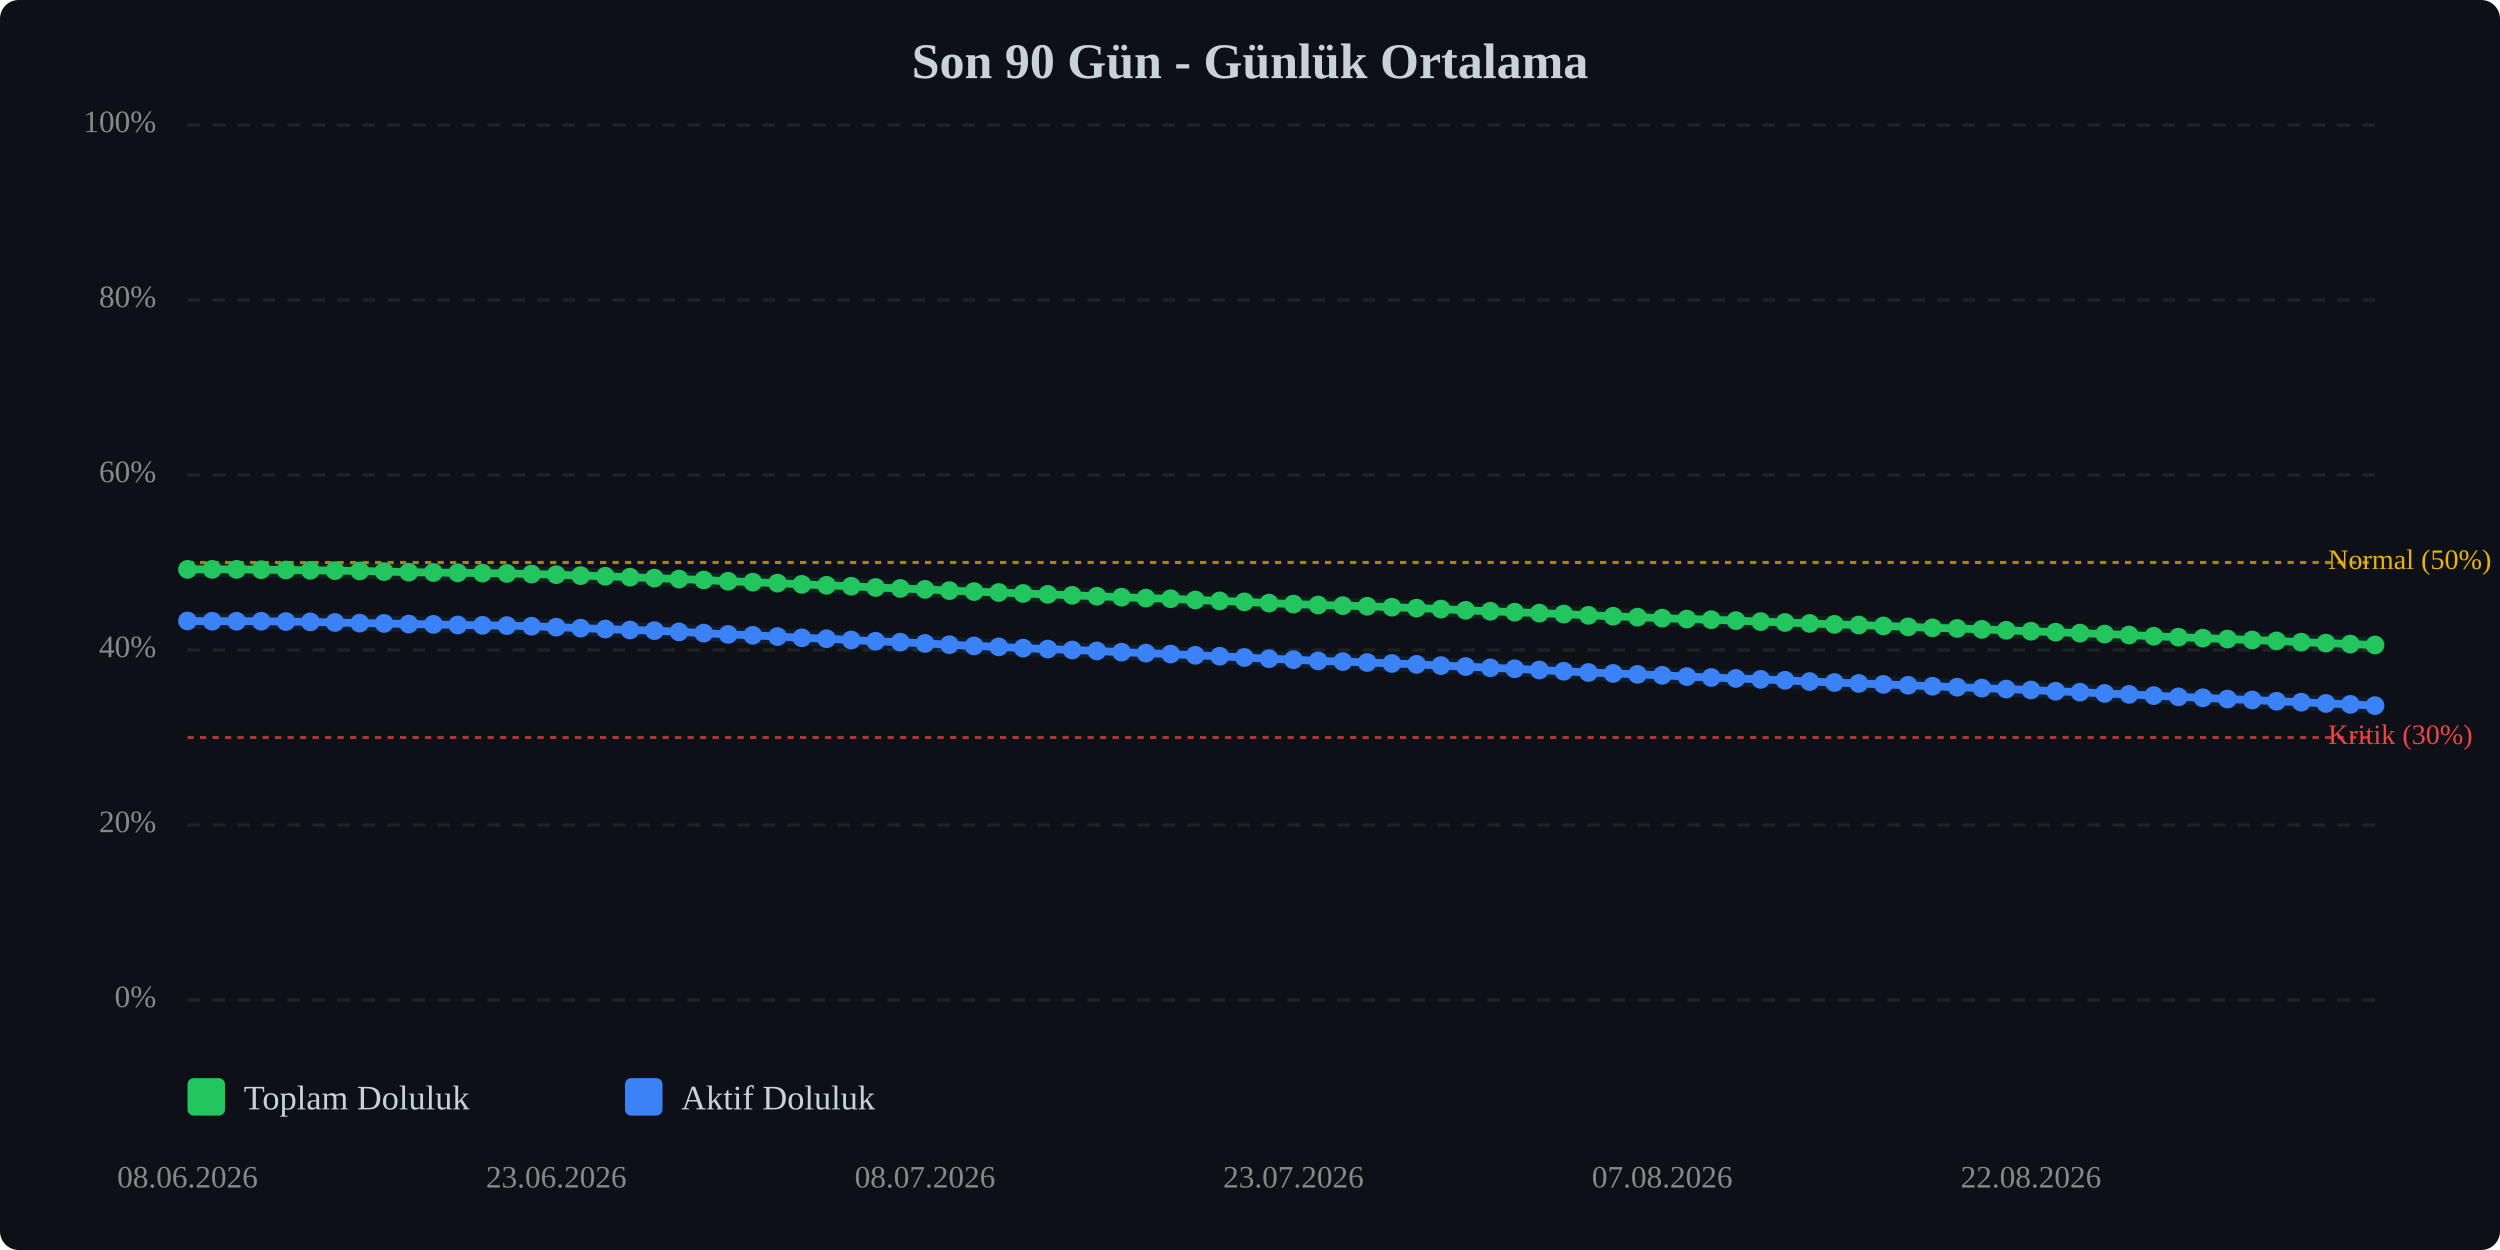
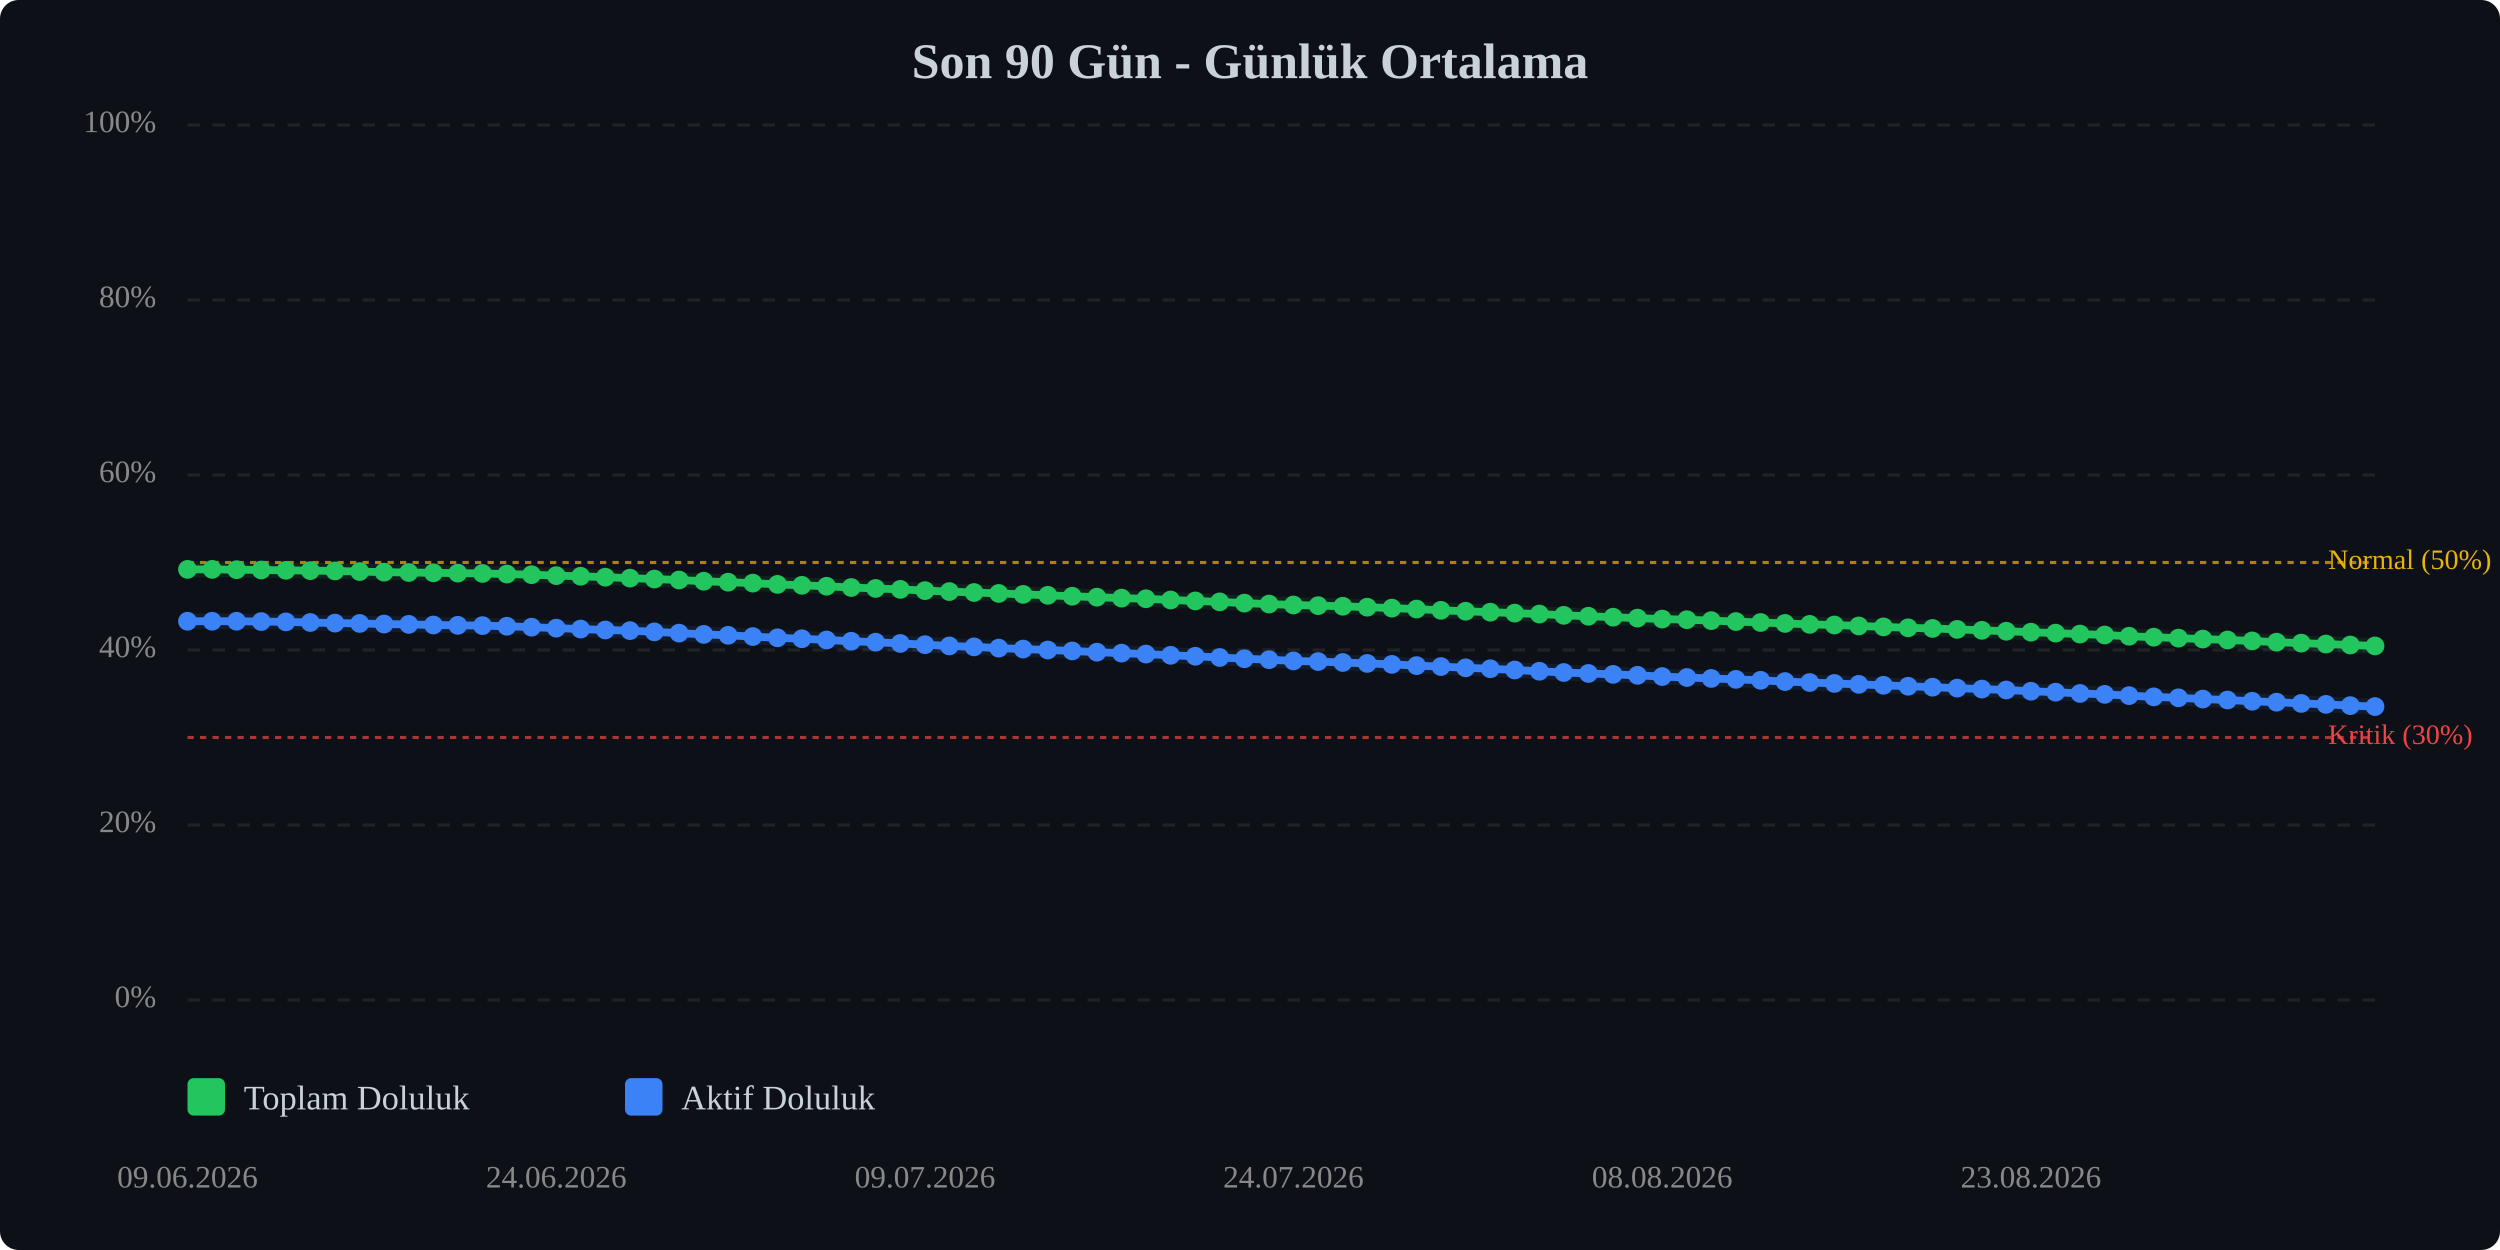
<svg xmlns="http://www.w3.org/2000/svg" viewBox="0 0 800 400" width="100%" style="max-width:800px;">
  <rect width="800" height="400" fill="#0d1117" rx="6" />
  <text x="400.0" y="25" text-anchor="middle" font-size="16" font-weight="bold" fill="#c9d1d9">Son 90 Gün - Günlük Ortalama</text>
  <line x1="60" y1="320.0" x2="760" y2="320.0" stroke="#333" stroke-width="1" stroke-dasharray="4,4" opacity="0.5" />
  <text x="50" y="320.0" text-anchor="end" dominant-baseline="middle" font-size="10" fill="#888">0%</text>
  <line x1="60" y1="264.0" x2="760" y2="264.0" stroke="#333" stroke-width="1" stroke-dasharray="4,4" opacity="0.5" />
  <text x="50" y="264.0" text-anchor="end" dominant-baseline="middle" font-size="10" fill="#888">20%</text>
  <line x1="60" y1="208.0" x2="760" y2="208.0" stroke="#333" stroke-width="1" stroke-dasharray="4,4" opacity="0.5" />
  <text x="50" y="208.0" text-anchor="end" dominant-baseline="middle" font-size="10" fill="#888">40%</text>
  <line x1="60" y1="152.0" x2="760" y2="152.0" stroke="#333" stroke-width="1" stroke-dasharray="4,4" opacity="0.5" />
  <text x="50" y="152.0" text-anchor="end" dominant-baseline="middle" font-size="10" fill="#888">60%</text>
  <line x1="60" y1="96.0" x2="760" y2="96.0" stroke="#333" stroke-width="1" stroke-dasharray="4,4" opacity="0.5" />
  <text x="50" y="96.0" text-anchor="end" dominant-baseline="middle" font-size="10" fill="#888">80%</text>
  <line x1="60" y1="40.0" x2="760" y2="40.0" stroke="#333" stroke-width="1" stroke-dasharray="4,4" opacity="0.5" />
  <text x="50" y="40.0" text-anchor="end" dominant-baseline="middle" font-size="10" fill="#888">100%</text>
  <line x1="60" y1="236.0" x2="760" y2="236.0" stroke="#ef4444" stroke-width="1" stroke-dasharray="2,2" opacity="0.7" />
  <text x="745" y="236.0" dominant-baseline="middle" font-size="9" fill="#ef4444">Kritik (30%)</text>
  <line x1="60" y1="180.0" x2="760" y2="180.0" stroke="#eab308" stroke-width="1" stroke-dasharray="2,2" opacity="0.7" />
  <text x="745" y="180.0" dominant-baseline="middle" font-size="9" fill="#eab308">Normal (50%)</text>
-   <polyline points="60.0,182.2 67.9,182.2 75.7,182.2 83.6,182.3 91.5,182.4 99.3,182.5 107.2,182.6 115.1,182.7 122.9,182.9 130.8,183.1 138.7,183.2 146.5,183.3 154.4,183.4 162.2,183.5 170.1,183.7 178.0,183.9 185.8,184.2 193.7,184.4 201.6,184.7 209.4,185.0 217.3,185.3 225.2,185.6 233.0,186.0 240.9,186.3 248.8,186.6 256.6,187.0 264.5,187.3 272.4,187.6 280.2,188.0 288.1,188.3 296.0,188.6 303.8,189.0 311.7,189.3 319.6,189.6 327.4,189.9 335.3,190.2 343.1,190.5 351.0,190.8 358.9,191.1 366.7,191.4 374.6,191.6 382.5,192.0 390.3,192.3 398.2,192.6 406.1,193.0 413.9,193.3 421.8,193.6 429.7,193.8 437.5,194.0 445.4,194.3 453.3,194.6 461.1,194.9 469.0,195.3 476.9,195.6 484.7,195.9 492.6,196.2 500.4,196.5 508.3,196.9 516.2,197.2 524.0,197.5 531.9,197.8 539.8,198.1 547.6,198.3 555.5,198.6 563.4,198.9 571.2,199.2 579.1,199.5 587.0,199.8 594.8,200.0 602.7,200.3 610.6,200.6 618.4,200.9 626.3,201.1 634.2,201.4 642.0,201.7 649.9,202.0 657.8,202.3 665.6,202.6 673.5,202.9 681.3,203.2 689.2,203.6 697.1,203.9 704.9,204.2 712.8,204.5 720.7,204.8 728.5,205.1 736.4,205.5 744.3,205.8 752.1,206.1 760.0,206.4" fill="none" stroke="#22c55e" stroke-width="2.5" stroke-linecap="round" stroke-linejoin="round" />
-   <polyline points="60.0,182.2 67.9,182.2 75.7,182.2 83.6,182.3 91.5,182.4 99.3,182.5 107.2,182.6 115.1,182.7 122.9,182.9 130.8,183.1 138.7,183.2 146.5,183.3 154.4,183.4 162.2,183.5 170.1,183.7 178.0,183.9 185.8,184.2 193.7,184.4 201.6,184.7 209.4,185.0 217.3,185.3 225.2,185.6 233.0,186.0 240.9,186.3 248.8,186.6 256.6,187.0 264.5,187.3 272.4,187.6 280.2,188.0 288.1,188.3 296.0,188.6 303.8,189.0 311.7,189.3 319.6,189.6 327.4,189.9 335.3,190.2 343.1,190.5 351.0,190.8 358.9,191.1 366.7,191.4 374.6,191.6 382.5,192.0 390.3,192.3 398.2,192.6 406.1,193.0 413.9,193.3 421.8,193.6 429.7,193.8 437.5,194.0 445.4,194.3 453.3,194.6 461.1,194.9 469.0,195.3 476.9,195.6 484.7,195.9 492.6,196.2 500.4,196.5 508.3,196.9 516.2,197.2 524.0,197.5 531.9,197.8 539.8,198.1 547.6,198.3 555.5,198.6 563.4,198.9 571.2,199.2 579.1,199.5 587.0,199.8 594.8,200.0 602.7,200.3 610.6,200.6 618.4,200.9 626.3,201.1 634.2,201.4 642.0,201.7 649.9,202.0 657.8,202.3 665.6,202.6 673.5,202.9 681.3,203.2 689.2,203.6 697.1,203.9 704.9,204.2 712.8,204.5 720.7,204.8 728.5,205.1 736.4,205.5 744.3,205.8 752.1,206.1 760.0,206.4" fill="none" stroke="#22c55e" stroke-width="5" opacity="0.1" stroke-linecap="round" stroke-linejoin="round" />
-   <polyline points="60.0,198.7 67.9,198.8 75.7,198.8 83.6,198.8 91.5,198.9 99.3,199.0 107.2,199.2 115.1,199.4 122.9,199.5 130.8,199.7 138.7,199.8 146.5,200.0 154.4,200.1 162.2,200.2 170.1,200.4 178.0,200.7 185.8,201.0 193.7,201.3 201.6,201.6 209.4,201.8 217.3,202.2 225.2,202.6 233.0,203.0 240.9,203.3 248.8,203.7 256.6,204.1 264.5,204.4 272.4,204.8 280.2,205.2 288.1,205.5 296.0,205.9 303.8,206.3 311.7,206.7 319.6,207.0 327.4,207.4 335.3,207.7 343.1,208.0 351.0,208.3 358.9,208.7 366.7,209.0 374.6,209.3 382.5,209.7 390.3,210.0 398.2,210.4 406.1,210.8 413.9,211.1 421.8,211.5 429.7,211.7 437.5,212.0 445.4,212.3 453.3,212.6 461.1,213.0 469.0,213.3 476.9,213.7 484.7,214.0 492.6,214.4 500.4,214.8 508.3,215.2 516.2,215.5 524.0,215.8 531.9,216.1 539.8,216.5 547.6,216.8 555.5,217.1 563.4,217.4 571.2,217.7 579.1,218.1 587.0,218.4 594.8,218.7 602.7,219.0 610.6,219.3 618.4,219.6 626.3,219.9 634.2,220.2 642.0,220.5 649.9,220.8 657.8,221.2 665.6,221.5 673.5,221.9 681.3,222.2 689.2,222.6 697.1,223.0 704.9,223.3 712.8,223.7 720.7,224.0 728.5,224.4 736.4,224.7 744.3,225.1 752.1,225.4 760.0,225.8" fill="none" stroke="#3b82f6" stroke-width="2.5" stroke-linecap="round" stroke-linejoin="round" />
-   <polyline points="60.0,198.7 67.9,198.8 75.7,198.8 83.6,198.8 91.5,198.9 99.3,199.0 107.2,199.2 115.1,199.4 122.9,199.5 130.8,199.7 138.7,199.8 146.5,200.0 154.4,200.1 162.2,200.2 170.1,200.4 178.0,200.7 185.8,201.0 193.7,201.3 201.6,201.6 209.4,201.8 217.3,202.2 225.2,202.6 233.0,203.0 240.9,203.3 248.8,203.7 256.6,204.1 264.5,204.4 272.4,204.8 280.2,205.2 288.1,205.5 296.0,205.9 303.8,206.3 311.7,206.7 319.6,207.0 327.4,207.4 335.3,207.7 343.1,208.0 351.0,208.3 358.9,208.7 366.7,209.0 374.6,209.3 382.5,209.7 390.3,210.0 398.2,210.4 406.1,210.8 413.9,211.1 421.8,211.5 429.7,211.7 437.5,212.0 445.4,212.3 453.3,212.6 461.1,213.0 469.0,213.3 476.9,213.7 484.7,214.0 492.6,214.4 500.4,214.8 508.3,215.2 516.2,215.5 524.0,215.8 531.9,216.1 539.8,216.5 547.6,216.8 555.5,217.1 563.4,217.4 571.2,217.7 579.1,218.1 587.0,218.4 594.8,218.7 602.7,219.0 610.6,219.3 618.4,219.6 626.3,219.9 634.2,220.2 642.0,220.5 649.9,220.8 657.8,221.2 665.6,221.5 673.5,221.9 681.3,222.2 689.2,222.6 697.1,223.0 704.9,223.3 712.8,223.7 720.7,224.0 728.5,224.4 736.4,224.7 744.3,225.1 752.1,225.4 760.0,225.8" fill="none" stroke="#3b82f6" stroke-width="5" opacity="0.1" stroke-linecap="round" stroke-linejoin="round" />
+   <polyline points="60.0,182.2 67.9,182.2 75.7,182.3 83.6,182.4 91.5,182.5 99.3,182.6 107.2,182.7 115.1,182.9 122.9,183.1 130.8,183.2 138.7,183.3 146.5,183.4 154.4,183.5 162.2,183.7 170.1,183.9 178.0,184.2 185.8,184.4 193.7,184.7 201.6,185.0 209.4,185.3 217.3,185.6 225.2,186.0 233.0,186.3 240.9,186.6 248.8,187.0 256.6,187.3 264.5,187.6 272.4,188.0 280.2,188.3 288.1,188.6 296.0,189.0 303.8,189.3 311.7,189.6 319.6,189.9 327.4,190.2 335.3,190.5 343.1,190.8 351.0,191.1 358.9,191.4 366.7,191.6 374.6,192.0 382.5,192.3 390.3,192.6 398.2,193.0 406.1,193.3 413.9,193.6 421.8,193.8 429.7,194.0 437.5,194.3 445.4,194.6 453.3,194.9 461.1,195.3 469.0,195.6 476.9,195.9 484.7,196.2 492.6,196.5 500.4,196.9 508.3,197.2 516.2,197.5 524.0,197.8 531.9,198.1 539.8,198.3 547.6,198.6 555.5,198.9 563.4,199.2 571.2,199.5 579.1,199.8 587.0,200.0 594.8,200.3 602.7,200.6 610.6,200.9 618.4,201.1 626.3,201.4 634.2,201.7 642.0,202.0 649.9,202.3 657.8,202.6 665.6,202.9 673.5,203.2 681.3,203.6 689.2,203.9 697.1,204.2 704.9,204.5 712.8,204.8 720.7,205.1 728.5,205.5 736.4,205.8 744.3,206.1 752.1,206.4 760.0,206.7" fill="none" stroke="#22c55e" stroke-width="2.5" stroke-linecap="round" stroke-linejoin="round" />
+   <polyline points="60.0,182.2 67.9,182.2 75.7,182.3 83.6,182.4 91.5,182.5 99.3,182.6 107.2,182.7 115.1,182.9 122.9,183.1 130.8,183.2 138.7,183.3 146.5,183.4 154.4,183.5 162.2,183.7 170.1,183.9 178.0,184.2 185.8,184.4 193.7,184.7 201.6,185.0 209.4,185.3 217.3,185.6 225.2,186.0 233.0,186.3 240.9,186.6 248.8,187.0 256.6,187.3 264.5,187.6 272.4,188.0 280.2,188.3 288.1,188.6 296.0,189.0 303.8,189.3 311.7,189.6 319.6,189.9 327.4,190.2 335.3,190.5 343.1,190.8 351.0,191.1 358.9,191.4 366.7,191.6 374.6,192.0 382.5,192.3 390.3,192.6 398.2,193.0 406.1,193.3 413.9,193.6 421.8,193.8 429.7,194.0 437.5,194.3 445.4,194.6 453.3,194.9 461.1,195.3 469.0,195.6 476.9,195.9 484.7,196.2 492.6,196.5 500.4,196.9 508.3,197.2 516.2,197.5 524.0,197.8 531.9,198.1 539.8,198.3 547.6,198.6 555.5,198.9 563.4,199.2 571.2,199.5 579.1,199.8 587.0,200.0 594.8,200.3 602.7,200.6 610.6,200.9 618.4,201.1 626.3,201.4 634.2,201.7 642.0,202.0 649.9,202.3 657.8,202.6 665.6,202.9 673.5,203.2 681.3,203.6 689.2,203.9 697.1,204.2 704.9,204.5 712.8,204.8 720.7,205.1 728.5,205.5 736.4,205.8 744.3,206.1 752.1,206.4 760.0,206.7" fill="none" stroke="#22c55e" stroke-width="5" opacity="0.1" stroke-linecap="round" stroke-linejoin="round" />
+   <polyline points="60.0,198.8 67.9,198.8 75.7,198.8 83.6,198.9 91.5,199.0 99.3,199.2 107.2,199.4 115.1,199.5 122.9,199.7 130.8,199.8 138.7,200.0 146.5,200.1 154.4,200.2 162.2,200.4 170.1,200.7 178.0,201.0 185.8,201.3 193.7,201.6 201.6,201.8 209.4,202.2 217.3,202.6 225.2,203.0 233.0,203.3 240.9,203.7 248.8,204.1 256.6,204.4 264.5,204.8 272.4,205.2 280.2,205.5 288.1,205.9 296.0,206.3 303.8,206.7 311.7,207.0 319.6,207.4 327.4,207.7 335.3,208.0 343.1,208.3 351.0,208.7 358.9,209.0 366.7,209.3 374.6,209.7 382.5,210.0 390.3,210.4 398.2,210.8 406.1,211.1 413.9,211.5 421.8,211.7 429.7,212.0 437.5,212.3 445.4,212.6 453.3,213.0 461.1,213.3 469.0,213.7 476.9,214.0 484.7,214.4 492.6,214.8 500.4,215.2 508.3,215.5 516.2,215.8 524.0,216.1 531.9,216.5 539.8,216.8 547.6,217.1 555.5,217.4 563.4,217.7 571.2,218.1 579.1,218.4 587.0,218.7 594.8,219.0 602.7,219.3 610.6,219.6 618.4,219.9 626.3,220.2 634.2,220.5 642.0,220.8 649.9,221.2 657.8,221.5 665.6,221.9 673.5,222.2 681.3,222.6 689.2,223.0 697.1,223.3 704.9,223.7 712.8,224.0 720.7,224.4 728.5,224.7 736.4,225.1 744.3,225.4 752.1,225.8 760.0,226.1" fill="none" stroke="#3b82f6" stroke-width="2.5" stroke-linecap="round" stroke-linejoin="round" />
+   <polyline points="60.0,198.8 67.9,198.8 75.7,198.8 83.6,198.9 91.5,199.0 99.3,199.2 107.2,199.4 115.1,199.5 122.9,199.7 130.8,199.8 138.7,200.0 146.5,200.1 154.4,200.2 162.2,200.4 170.1,200.7 178.0,201.0 185.8,201.3 193.7,201.6 201.6,201.8 209.4,202.2 217.3,202.6 225.2,203.0 233.0,203.3 240.9,203.7 248.8,204.1 256.6,204.4 264.5,204.8 272.4,205.2 280.2,205.5 288.1,205.9 296.0,206.3 303.8,206.7 311.7,207.0 319.6,207.4 327.4,207.7 335.3,208.0 343.1,208.3 351.0,208.7 358.9,209.0 366.7,209.3 374.6,209.7 382.5,210.0 390.3,210.4 398.2,210.8 406.1,211.1 413.9,211.5 421.8,211.7 429.7,212.0 437.5,212.3 445.4,212.6 453.3,213.0 461.1,213.3 469.0,213.7 476.9,214.0 484.7,214.4 492.6,214.8 500.4,215.2 508.3,215.5 516.2,215.8 524.0,216.1 531.9,216.5 539.8,216.8 547.6,217.1 555.5,217.4 563.4,217.7 571.2,218.1 579.1,218.4 587.0,218.7 594.8,219.0 602.7,219.3 610.6,219.6 618.4,219.9 626.3,220.2 634.2,220.5 642.0,220.8 649.9,221.2 657.8,221.5 665.6,221.9 673.5,222.2 681.3,222.6 689.2,223.0 697.1,223.3 704.9,223.7 712.8,224.0 720.7,224.4 728.5,224.7 736.4,225.1 744.3,225.4 752.1,225.8 760.0,226.1" fill="none" stroke="#3b82f6" stroke-width="5" opacity="0.1" stroke-linecap="round" stroke-linejoin="round" />
  <circle cx="60.0" cy="182.2" r="3" fill="#22c55e" />
  <circle cx="67.9" cy="182.2" r="3" fill="#22c55e" />
-   <circle cx="75.7" cy="182.2" r="3" fill="#22c55e" />
-   <circle cx="83.6" cy="182.3" r="3" fill="#22c55e" />
-   <circle cx="91.5" cy="182.4" r="3" fill="#22c55e" />
-   <circle cx="99.3" cy="182.5" r="3" fill="#22c55e" />
-   <circle cx="107.2" cy="182.6" r="3" fill="#22c55e" />
-   <circle cx="115.1" cy="182.7" r="3" fill="#22c55e" />
-   <circle cx="122.9" cy="182.9" r="3" fill="#22c55e" />
-   <circle cx="130.8" cy="183.1" r="3" fill="#22c55e" />
-   <circle cx="138.7" cy="183.2" r="3" fill="#22c55e" />
-   <circle cx="146.5" cy="183.3" r="3" fill="#22c55e" />
-   <circle cx="154.4" cy="183.4" r="3" fill="#22c55e" />
-   <circle cx="162.2" cy="183.5" r="3" fill="#22c55e" />
-   <circle cx="170.1" cy="183.7" r="3" fill="#22c55e" />
-   <circle cx="178.0" cy="183.9" r="3" fill="#22c55e" />
-   <circle cx="185.8" cy="184.2" r="3" fill="#22c55e" />
-   <circle cx="193.7" cy="184.4" r="3" fill="#22c55e" />
-   <circle cx="201.6" cy="184.7" r="3" fill="#22c55e" />
-   <circle cx="209.4" cy="185.0" r="3" fill="#22c55e" />
-   <circle cx="217.3" cy="185.3" r="3" fill="#22c55e" />
-   <circle cx="225.2" cy="185.6" r="3" fill="#22c55e" />
-   <circle cx="233.0" cy="186.0" r="3" fill="#22c55e" />
-   <circle cx="240.9" cy="186.3" r="3" fill="#22c55e" />
-   <circle cx="248.8" cy="186.6" r="3" fill="#22c55e" />
-   <circle cx="256.6" cy="187.0" r="3" fill="#22c55e" />
-   <circle cx="264.5" cy="187.3" r="3" fill="#22c55e" />
-   <circle cx="272.4" cy="187.6" r="3" fill="#22c55e" />
-   <circle cx="280.2" cy="188.0" r="3" fill="#22c55e" />
-   <circle cx="288.1" cy="188.3" r="3" fill="#22c55e" />
-   <circle cx="296.0" cy="188.6" r="3" fill="#22c55e" />
-   <circle cx="303.8" cy="189.0" r="3" fill="#22c55e" />
-   <circle cx="311.7" cy="189.3" r="3" fill="#22c55e" />
-   <circle cx="319.6" cy="189.6" r="3" fill="#22c55e" />
-   <circle cx="327.4" cy="189.9" r="3" fill="#22c55e" />
-   <circle cx="335.3" cy="190.2" r="3" fill="#22c55e" />
-   <circle cx="343.1" cy="190.5" r="3" fill="#22c55e" />
-   <circle cx="351.0" cy="190.8" r="3" fill="#22c55e" />
-   <circle cx="358.9" cy="191.1" r="3" fill="#22c55e" />
-   <circle cx="366.7" cy="191.4" r="3" fill="#22c55e" />
-   <circle cx="374.6" cy="191.6" r="3" fill="#22c55e" />
-   <circle cx="382.5" cy="192.0" r="3" fill="#22c55e" />
-   <circle cx="390.3" cy="192.3" r="3" fill="#22c55e" />
-   <circle cx="398.2" cy="192.6" r="3" fill="#22c55e" />
-   <circle cx="406.1" cy="193.0" r="3" fill="#22c55e" />
-   <circle cx="413.9" cy="193.3" r="3" fill="#22c55e" />
-   <circle cx="421.8" cy="193.6" r="3" fill="#22c55e" />
-   <circle cx="429.7" cy="193.8" r="3" fill="#22c55e" />
-   <circle cx="437.5" cy="194.0" r="3" fill="#22c55e" />
-   <circle cx="445.4" cy="194.3" r="3" fill="#22c55e" />
-   <circle cx="453.3" cy="194.6" r="3" fill="#22c55e" />
-   <circle cx="461.1" cy="194.9" r="3" fill="#22c55e" />
-   <circle cx="469.0" cy="195.3" r="3" fill="#22c55e" />
-   <circle cx="476.9" cy="195.6" r="3" fill="#22c55e" />
-   <circle cx="484.7" cy="195.9" r="3" fill="#22c55e" />
-   <circle cx="492.6" cy="196.2" r="3" fill="#22c55e" />
-   <circle cx="500.4" cy="196.5" r="3" fill="#22c55e" />
-   <circle cx="508.3" cy="196.9" r="3" fill="#22c55e" />
-   <circle cx="516.2" cy="197.2" r="3" fill="#22c55e" />
-   <circle cx="524.0" cy="197.5" r="3" fill="#22c55e" />
-   <circle cx="531.9" cy="197.8" r="3" fill="#22c55e" />
-   <circle cx="539.8" cy="198.1" r="3" fill="#22c55e" />
-   <circle cx="547.6" cy="198.3" r="3" fill="#22c55e" />
-   <circle cx="555.5" cy="198.6" r="3" fill="#22c55e" />
-   <circle cx="563.4" cy="198.9" r="3" fill="#22c55e" />
-   <circle cx="571.2" cy="199.2" r="3" fill="#22c55e" />
-   <circle cx="579.1" cy="199.5" r="3" fill="#22c55e" />
-   <circle cx="587.0" cy="199.8" r="3" fill="#22c55e" />
-   <circle cx="594.8" cy="200.0" r="3" fill="#22c55e" />
-   <circle cx="602.7" cy="200.3" r="3" fill="#22c55e" />
-   <circle cx="610.6" cy="200.6" r="3" fill="#22c55e" />
-   <circle cx="618.4" cy="200.9" r="3" fill="#22c55e" />
-   <circle cx="626.3" cy="201.1" r="3" fill="#22c55e" />
-   <circle cx="634.2" cy="201.4" r="3" fill="#22c55e" />
-   <circle cx="642.0" cy="201.7" r="3" fill="#22c55e" />
-   <circle cx="649.9" cy="202.0" r="3" fill="#22c55e" />
-   <circle cx="657.8" cy="202.3" r="3" fill="#22c55e" />
-   <circle cx="665.6" cy="202.6" r="3" fill="#22c55e" />
-   <circle cx="673.5" cy="202.9" r="3" fill="#22c55e" />
-   <circle cx="681.3" cy="203.2" r="3" fill="#22c55e" />
-   <circle cx="689.2" cy="203.6" r="3" fill="#22c55e" />
-   <circle cx="697.1" cy="203.9" r="3" fill="#22c55e" />
-   <circle cx="704.9" cy="204.2" r="3" fill="#22c55e" />
-   <circle cx="712.8" cy="204.5" r="3" fill="#22c55e" />
-   <circle cx="720.7" cy="204.8" r="3" fill="#22c55e" />
-   <circle cx="728.5" cy="205.1" r="3" fill="#22c55e" />
-   <circle cx="736.4" cy="205.5" r="3" fill="#22c55e" />
-   <circle cx="744.3" cy="205.8" r="3" fill="#22c55e" />
-   <circle cx="752.1" cy="206.1" r="3" fill="#22c55e" />
-   <circle cx="760.0" cy="206.4" r="3" fill="#22c55e" />
-   <circle cx="60.0" cy="198.7" r="3" fill="#3b82f6" />
+   <circle cx="75.7" cy="182.3" r="3" fill="#22c55e" />
+   <circle cx="83.6" cy="182.4" r="3" fill="#22c55e" />
+   <circle cx="91.5" cy="182.5" r="3" fill="#22c55e" />
+   <circle cx="99.3" cy="182.6" r="3" fill="#22c55e" />
+   <circle cx="107.2" cy="182.7" r="3" fill="#22c55e" />
+   <circle cx="115.1" cy="182.9" r="3" fill="#22c55e" />
+   <circle cx="122.9" cy="183.1" r="3" fill="#22c55e" />
+   <circle cx="130.8" cy="183.2" r="3" fill="#22c55e" />
+   <circle cx="138.7" cy="183.3" r="3" fill="#22c55e" />
+   <circle cx="146.5" cy="183.4" r="3" fill="#22c55e" />
+   <circle cx="154.4" cy="183.5" r="3" fill="#22c55e" />
+   <circle cx="162.2" cy="183.7" r="3" fill="#22c55e" />
+   <circle cx="170.1" cy="183.9" r="3" fill="#22c55e" />
+   <circle cx="178.0" cy="184.2" r="3" fill="#22c55e" />
+   <circle cx="185.8" cy="184.4" r="3" fill="#22c55e" />
+   <circle cx="193.7" cy="184.7" r="3" fill="#22c55e" />
+   <circle cx="201.6" cy="185.0" r="3" fill="#22c55e" />
+   <circle cx="209.4" cy="185.3" r="3" fill="#22c55e" />
+   <circle cx="217.3" cy="185.6" r="3" fill="#22c55e" />
+   <circle cx="225.2" cy="186.0" r="3" fill="#22c55e" />
+   <circle cx="233.0" cy="186.3" r="3" fill="#22c55e" />
+   <circle cx="240.9" cy="186.6" r="3" fill="#22c55e" />
+   <circle cx="248.8" cy="187.0" r="3" fill="#22c55e" />
+   <circle cx="256.6" cy="187.3" r="3" fill="#22c55e" />
+   <circle cx="264.5" cy="187.6" r="3" fill="#22c55e" />
+   <circle cx="272.4" cy="188.0" r="3" fill="#22c55e" />
+   <circle cx="280.2" cy="188.3" r="3" fill="#22c55e" />
+   <circle cx="288.1" cy="188.6" r="3" fill="#22c55e" />
+   <circle cx="296.0" cy="189.0" r="3" fill="#22c55e" />
+   <circle cx="303.8" cy="189.3" r="3" fill="#22c55e" />
+   <circle cx="311.7" cy="189.6" r="3" fill="#22c55e" />
+   <circle cx="319.6" cy="189.9" r="3" fill="#22c55e" />
+   <circle cx="327.4" cy="190.2" r="3" fill="#22c55e" />
+   <circle cx="335.3" cy="190.5" r="3" fill="#22c55e" />
+   <circle cx="343.1" cy="190.8" r="3" fill="#22c55e" />
+   <circle cx="351.0" cy="191.1" r="3" fill="#22c55e" />
+   <circle cx="358.9" cy="191.4" r="3" fill="#22c55e" />
+   <circle cx="366.7" cy="191.6" r="3" fill="#22c55e" />
+   <circle cx="374.6" cy="192.0" r="3" fill="#22c55e" />
+   <circle cx="382.5" cy="192.3" r="3" fill="#22c55e" />
+   <circle cx="390.3" cy="192.6" r="3" fill="#22c55e" />
+   <circle cx="398.2" cy="193.0" r="3" fill="#22c55e" />
+   <circle cx="406.1" cy="193.3" r="3" fill="#22c55e" />
+   <circle cx="413.9" cy="193.6" r="3" fill="#22c55e" />
+   <circle cx="421.8" cy="193.8" r="3" fill="#22c55e" />
+   <circle cx="429.7" cy="194.0" r="3" fill="#22c55e" />
+   <circle cx="437.5" cy="194.3" r="3" fill="#22c55e" />
+   <circle cx="445.4" cy="194.6" r="3" fill="#22c55e" />
+   <circle cx="453.3" cy="194.9" r="3" fill="#22c55e" />
+   <circle cx="461.1" cy="195.3" r="3" fill="#22c55e" />
+   <circle cx="469.0" cy="195.6" r="3" fill="#22c55e" />
+   <circle cx="476.9" cy="195.9" r="3" fill="#22c55e" />
+   <circle cx="484.7" cy="196.2" r="3" fill="#22c55e" />
+   <circle cx="492.6" cy="196.5" r="3" fill="#22c55e" />
+   <circle cx="500.4" cy="196.9" r="3" fill="#22c55e" />
+   <circle cx="508.3" cy="197.2" r="3" fill="#22c55e" />
+   <circle cx="516.2" cy="197.5" r="3" fill="#22c55e" />
+   <circle cx="524.0" cy="197.8" r="3" fill="#22c55e" />
+   <circle cx="531.9" cy="198.1" r="3" fill="#22c55e" />
+   <circle cx="539.8" cy="198.3" r="3" fill="#22c55e" />
+   <circle cx="547.6" cy="198.6" r="3" fill="#22c55e" />
+   <circle cx="555.5" cy="198.9" r="3" fill="#22c55e" />
+   <circle cx="563.4" cy="199.2" r="3" fill="#22c55e" />
+   <circle cx="571.2" cy="199.5" r="3" fill="#22c55e" />
+   <circle cx="579.1" cy="199.8" r="3" fill="#22c55e" />
+   <circle cx="587.0" cy="200.0" r="3" fill="#22c55e" />
+   <circle cx="594.8" cy="200.3" r="3" fill="#22c55e" />
+   <circle cx="602.7" cy="200.6" r="3" fill="#22c55e" />
+   <circle cx="610.6" cy="200.9" r="3" fill="#22c55e" />
+   <circle cx="618.4" cy="201.1" r="3" fill="#22c55e" />
+   <circle cx="626.3" cy="201.4" r="3" fill="#22c55e" />
+   <circle cx="634.2" cy="201.7" r="3" fill="#22c55e" />
+   <circle cx="642.0" cy="202.0" r="3" fill="#22c55e" />
+   <circle cx="649.9" cy="202.3" r="3" fill="#22c55e" />
+   <circle cx="657.8" cy="202.6" r="3" fill="#22c55e" />
+   <circle cx="665.6" cy="202.9" r="3" fill="#22c55e" />
+   <circle cx="673.5" cy="203.2" r="3" fill="#22c55e" />
+   <circle cx="681.3" cy="203.6" r="3" fill="#22c55e" />
+   <circle cx="689.2" cy="203.9" r="3" fill="#22c55e" />
+   <circle cx="697.1" cy="204.2" r="3" fill="#22c55e" />
+   <circle cx="704.9" cy="204.5" r="3" fill="#22c55e" />
+   <circle cx="712.8" cy="204.8" r="3" fill="#22c55e" />
+   <circle cx="720.7" cy="205.1" r="3" fill="#22c55e" />
+   <circle cx="728.5" cy="205.5" r="3" fill="#22c55e" />
+   <circle cx="736.4" cy="205.8" r="3" fill="#22c55e" />
+   <circle cx="744.3" cy="206.1" r="3" fill="#22c55e" />
+   <circle cx="752.1" cy="206.4" r="3" fill="#22c55e" />
+   <circle cx="760.0" cy="206.7" r="3" fill="#22c55e" />
+   <circle cx="60.0" cy="198.8" r="3" fill="#3b82f6" />
  <circle cx="67.9" cy="198.8" r="3" fill="#3b82f6" />
  <circle cx="75.7" cy="198.8" r="3" fill="#3b82f6" />
-   <circle cx="83.6" cy="198.8" r="3" fill="#3b82f6" />
-   <circle cx="91.5" cy="198.9" r="3" fill="#3b82f6" />
-   <circle cx="99.3" cy="199.0" r="3" fill="#3b82f6" />
-   <circle cx="107.2" cy="199.2" r="3" fill="#3b82f6" />
-   <circle cx="115.1" cy="199.4" r="3" fill="#3b82f6" />
-   <circle cx="122.9" cy="199.5" r="3" fill="#3b82f6" />
-   <circle cx="130.8" cy="199.7" r="3" fill="#3b82f6" />
-   <circle cx="138.7" cy="199.8" r="3" fill="#3b82f6" />
-   <circle cx="146.5" cy="200.0" r="3" fill="#3b82f6" />
-   <circle cx="154.4" cy="200.1" r="3" fill="#3b82f6" />
-   <circle cx="162.2" cy="200.2" r="3" fill="#3b82f6" />
-   <circle cx="170.1" cy="200.4" r="3" fill="#3b82f6" />
-   <circle cx="178.0" cy="200.7" r="3" fill="#3b82f6" />
-   <circle cx="185.8" cy="201.0" r="3" fill="#3b82f6" />
-   <circle cx="193.7" cy="201.3" r="3" fill="#3b82f6" />
-   <circle cx="201.6" cy="201.6" r="3" fill="#3b82f6" />
-   <circle cx="209.4" cy="201.8" r="3" fill="#3b82f6" />
-   <circle cx="217.3" cy="202.2" r="3" fill="#3b82f6" />
-   <circle cx="225.2" cy="202.6" r="3" fill="#3b82f6" />
-   <circle cx="233.0" cy="203.0" r="3" fill="#3b82f6" />
-   <circle cx="240.9" cy="203.3" r="3" fill="#3b82f6" />
-   <circle cx="248.8" cy="203.7" r="3" fill="#3b82f6" />
-   <circle cx="256.6" cy="204.1" r="3" fill="#3b82f6" />
-   <circle cx="264.5" cy="204.4" r="3" fill="#3b82f6" />
-   <circle cx="272.4" cy="204.8" r="3" fill="#3b82f6" />
-   <circle cx="280.2" cy="205.2" r="3" fill="#3b82f6" />
-   <circle cx="288.1" cy="205.5" r="3" fill="#3b82f6" />
-   <circle cx="296.0" cy="205.9" r="3" fill="#3b82f6" />
-   <circle cx="303.8" cy="206.3" r="3" fill="#3b82f6" />
-   <circle cx="311.7" cy="206.7" r="3" fill="#3b82f6" />
-   <circle cx="319.6" cy="207.0" r="3" fill="#3b82f6" />
-   <circle cx="327.4" cy="207.4" r="3" fill="#3b82f6" />
-   <circle cx="335.3" cy="207.7" r="3" fill="#3b82f6" />
-   <circle cx="343.1" cy="208.0" r="3" fill="#3b82f6" />
-   <circle cx="351.0" cy="208.3" r="3" fill="#3b82f6" />
-   <circle cx="358.9" cy="208.7" r="3" fill="#3b82f6" />
-   <circle cx="366.7" cy="209.0" r="3" fill="#3b82f6" />
-   <circle cx="374.6" cy="209.3" r="3" fill="#3b82f6" />
-   <circle cx="382.5" cy="209.7" r="3" fill="#3b82f6" />
-   <circle cx="390.3" cy="210.0" r="3" fill="#3b82f6" />
-   <circle cx="398.2" cy="210.4" r="3" fill="#3b82f6" />
-   <circle cx="406.1" cy="210.8" r="3" fill="#3b82f6" />
-   <circle cx="413.9" cy="211.1" r="3" fill="#3b82f6" />
-   <circle cx="421.8" cy="211.5" r="3" fill="#3b82f6" />
-   <circle cx="429.7" cy="211.7" r="3" fill="#3b82f6" />
-   <circle cx="437.5" cy="212.0" r="3" fill="#3b82f6" />
-   <circle cx="445.4" cy="212.3" r="3" fill="#3b82f6" />
-   <circle cx="453.3" cy="212.6" r="3" fill="#3b82f6" />
-   <circle cx="461.1" cy="213.0" r="3" fill="#3b82f6" />
-   <circle cx="469.0" cy="213.3" r="3" fill="#3b82f6" />
-   <circle cx="476.9" cy="213.7" r="3" fill="#3b82f6" />
-   <circle cx="484.7" cy="214.0" r="3" fill="#3b82f6" />
-   <circle cx="492.6" cy="214.4" r="3" fill="#3b82f6" />
-   <circle cx="500.4" cy="214.8" r="3" fill="#3b82f6" />
-   <circle cx="508.3" cy="215.2" r="3" fill="#3b82f6" />
-   <circle cx="516.2" cy="215.5" r="3" fill="#3b82f6" />
-   <circle cx="524.0" cy="215.8" r="3" fill="#3b82f6" />
-   <circle cx="531.9" cy="216.1" r="3" fill="#3b82f6" />
-   <circle cx="539.8" cy="216.5" r="3" fill="#3b82f6" />
-   <circle cx="547.6" cy="216.8" r="3" fill="#3b82f6" />
-   <circle cx="555.5" cy="217.1" r="3" fill="#3b82f6" />
-   <circle cx="563.4" cy="217.4" r="3" fill="#3b82f6" />
-   <circle cx="571.2" cy="217.7" r="3" fill="#3b82f6" />
-   <circle cx="579.1" cy="218.1" r="3" fill="#3b82f6" />
-   <circle cx="587.0" cy="218.4" r="3" fill="#3b82f6" />
-   <circle cx="594.8" cy="218.7" r="3" fill="#3b82f6" />
-   <circle cx="602.7" cy="219.0" r="3" fill="#3b82f6" />
-   <circle cx="610.6" cy="219.3" r="3" fill="#3b82f6" />
-   <circle cx="618.4" cy="219.6" r="3" fill="#3b82f6" />
-   <circle cx="626.3" cy="219.9" r="3" fill="#3b82f6" />
-   <circle cx="634.2" cy="220.2" r="3" fill="#3b82f6" />
-   <circle cx="642.0" cy="220.5" r="3" fill="#3b82f6" />
-   <circle cx="649.9" cy="220.8" r="3" fill="#3b82f6" />
-   <circle cx="657.8" cy="221.2" r="3" fill="#3b82f6" />
-   <circle cx="665.6" cy="221.5" r="3" fill="#3b82f6" />
-   <circle cx="673.5" cy="221.9" r="3" fill="#3b82f6" />
-   <circle cx="681.3" cy="222.2" r="3" fill="#3b82f6" />
-   <circle cx="689.2" cy="222.6" r="3" fill="#3b82f6" />
-   <circle cx="697.1" cy="223.0" r="3" fill="#3b82f6" />
-   <circle cx="704.9" cy="223.3" r="3" fill="#3b82f6" />
-   <circle cx="712.8" cy="223.7" r="3" fill="#3b82f6" />
-   <circle cx="720.7" cy="224.0" r="3" fill="#3b82f6" />
-   <circle cx="728.5" cy="224.4" r="3" fill="#3b82f6" />
-   <circle cx="736.4" cy="224.7" r="3" fill="#3b82f6" />
-   <circle cx="744.3" cy="225.1" r="3" fill="#3b82f6" />
-   <circle cx="752.1" cy="225.4" r="3" fill="#3b82f6" />
-   <circle cx="760.0" cy="225.8" r="3" fill="#3b82f6" />
-   <text x="60.0" y="380" text-anchor="middle" font-size="10" fill="#888">08.06.2026</text>
-   <text x="178.0" y="380" text-anchor="middle" font-size="10" fill="#888">23.06.2026</text>
-   <text x="296.0" y="380" text-anchor="middle" font-size="10" fill="#888">08.07.2026</text>
-   <text x="413.9" y="380" text-anchor="middle" font-size="10" fill="#888">23.07.2026</text>
-   <text x="531.9" y="380" text-anchor="middle" font-size="10" fill="#888">07.08.2026</text>
-   <text x="649.9" y="380" text-anchor="middle" font-size="10" fill="#888">22.08.2026</text>
+   <circle cx="83.6" cy="198.9" r="3" fill="#3b82f6" />
+   <circle cx="91.5" cy="199.0" r="3" fill="#3b82f6" />
+   <circle cx="99.3" cy="199.2" r="3" fill="#3b82f6" />
+   <circle cx="107.2" cy="199.4" r="3" fill="#3b82f6" />
+   <circle cx="115.1" cy="199.5" r="3" fill="#3b82f6" />
+   <circle cx="122.9" cy="199.7" r="3" fill="#3b82f6" />
+   <circle cx="130.8" cy="199.8" r="3" fill="#3b82f6" />
+   <circle cx="138.7" cy="200.0" r="3" fill="#3b82f6" />
+   <circle cx="146.5" cy="200.1" r="3" fill="#3b82f6" />
+   <circle cx="154.4" cy="200.2" r="3" fill="#3b82f6" />
+   <circle cx="162.2" cy="200.4" r="3" fill="#3b82f6" />
+   <circle cx="170.1" cy="200.7" r="3" fill="#3b82f6" />
+   <circle cx="178.0" cy="201.0" r="3" fill="#3b82f6" />
+   <circle cx="185.8" cy="201.3" r="3" fill="#3b82f6" />
+   <circle cx="193.7" cy="201.6" r="3" fill="#3b82f6" />
+   <circle cx="201.6" cy="201.8" r="3" fill="#3b82f6" />
+   <circle cx="209.4" cy="202.2" r="3" fill="#3b82f6" />
+   <circle cx="217.3" cy="202.6" r="3" fill="#3b82f6" />
+   <circle cx="225.2" cy="203.0" r="3" fill="#3b82f6" />
+   <circle cx="233.0" cy="203.3" r="3" fill="#3b82f6" />
+   <circle cx="240.9" cy="203.7" r="3" fill="#3b82f6" />
+   <circle cx="248.8" cy="204.1" r="3" fill="#3b82f6" />
+   <circle cx="256.6" cy="204.4" r="3" fill="#3b82f6" />
+   <circle cx="264.5" cy="204.8" r="3" fill="#3b82f6" />
+   <circle cx="272.4" cy="205.2" r="3" fill="#3b82f6" />
+   <circle cx="280.2" cy="205.5" r="3" fill="#3b82f6" />
+   <circle cx="288.1" cy="205.9" r="3" fill="#3b82f6" />
+   <circle cx="296.0" cy="206.3" r="3" fill="#3b82f6" />
+   <circle cx="303.8" cy="206.7" r="3" fill="#3b82f6" />
+   <circle cx="311.7" cy="207.0" r="3" fill="#3b82f6" />
+   <circle cx="319.6" cy="207.4" r="3" fill="#3b82f6" />
+   <circle cx="327.4" cy="207.7" r="3" fill="#3b82f6" />
+   <circle cx="335.3" cy="208.0" r="3" fill="#3b82f6" />
+   <circle cx="343.1" cy="208.3" r="3" fill="#3b82f6" />
+   <circle cx="351.0" cy="208.7" r="3" fill="#3b82f6" />
+   <circle cx="358.9" cy="209.0" r="3" fill="#3b82f6" />
+   <circle cx="366.7" cy="209.3" r="3" fill="#3b82f6" />
+   <circle cx="374.6" cy="209.7" r="3" fill="#3b82f6" />
+   <circle cx="382.5" cy="210.0" r="3" fill="#3b82f6" />
+   <circle cx="390.3" cy="210.4" r="3" fill="#3b82f6" />
+   <circle cx="398.2" cy="210.8" r="3" fill="#3b82f6" />
+   <circle cx="406.1" cy="211.1" r="3" fill="#3b82f6" />
+   <circle cx="413.9" cy="211.5" r="3" fill="#3b82f6" />
+   <circle cx="421.8" cy="211.7" r="3" fill="#3b82f6" />
+   <circle cx="429.7" cy="212.0" r="3" fill="#3b82f6" />
+   <circle cx="437.5" cy="212.3" r="3" fill="#3b82f6" />
+   <circle cx="445.4" cy="212.6" r="3" fill="#3b82f6" />
+   <circle cx="453.3" cy="213.0" r="3" fill="#3b82f6" />
+   <circle cx="461.1" cy="213.3" r="3" fill="#3b82f6" />
+   <circle cx="469.0" cy="213.7" r="3" fill="#3b82f6" />
+   <circle cx="476.9" cy="214.0" r="3" fill="#3b82f6" />
+   <circle cx="484.7" cy="214.4" r="3" fill="#3b82f6" />
+   <circle cx="492.6" cy="214.8" r="3" fill="#3b82f6" />
+   <circle cx="500.4" cy="215.2" r="3" fill="#3b82f6" />
+   <circle cx="508.3" cy="215.5" r="3" fill="#3b82f6" />
+   <circle cx="516.2" cy="215.8" r="3" fill="#3b82f6" />
+   <circle cx="524.0" cy="216.1" r="3" fill="#3b82f6" />
+   <circle cx="531.9" cy="216.5" r="3" fill="#3b82f6" />
+   <circle cx="539.8" cy="216.8" r="3" fill="#3b82f6" />
+   <circle cx="547.6" cy="217.1" r="3" fill="#3b82f6" />
+   <circle cx="555.5" cy="217.4" r="3" fill="#3b82f6" />
+   <circle cx="563.4" cy="217.7" r="3" fill="#3b82f6" />
+   <circle cx="571.2" cy="218.1" r="3" fill="#3b82f6" />
+   <circle cx="579.1" cy="218.4" r="3" fill="#3b82f6" />
+   <circle cx="587.0" cy="218.7" r="3" fill="#3b82f6" />
+   <circle cx="594.8" cy="219.0" r="3" fill="#3b82f6" />
+   <circle cx="602.7" cy="219.3" r="3" fill="#3b82f6" />
+   <circle cx="610.6" cy="219.6" r="3" fill="#3b82f6" />
+   <circle cx="618.4" cy="219.9" r="3" fill="#3b82f6" />
+   <circle cx="626.3" cy="220.2" r="3" fill="#3b82f6" />
+   <circle cx="634.2" cy="220.5" r="3" fill="#3b82f6" />
+   <circle cx="642.0" cy="220.8" r="3" fill="#3b82f6" />
+   <circle cx="649.9" cy="221.2" r="3" fill="#3b82f6" />
+   <circle cx="657.8" cy="221.5" r="3" fill="#3b82f6" />
+   <circle cx="665.6" cy="221.9" r="3" fill="#3b82f6" />
+   <circle cx="673.5" cy="222.2" r="3" fill="#3b82f6" />
+   <circle cx="681.3" cy="222.6" r="3" fill="#3b82f6" />
+   <circle cx="689.2" cy="223.0" r="3" fill="#3b82f6" />
+   <circle cx="697.1" cy="223.3" r="3" fill="#3b82f6" />
+   <circle cx="704.9" cy="223.7" r="3" fill="#3b82f6" />
+   <circle cx="712.8" cy="224.0" r="3" fill="#3b82f6" />
+   <circle cx="720.7" cy="224.4" r="3" fill="#3b82f6" />
+   <circle cx="728.5" cy="224.7" r="3" fill="#3b82f6" />
+   <circle cx="736.4" cy="225.1" r="3" fill="#3b82f6" />
+   <circle cx="744.3" cy="225.4" r="3" fill="#3b82f6" />
+   <circle cx="752.1" cy="225.8" r="3" fill="#3b82f6" />
+   <circle cx="760.0" cy="226.1" r="3" fill="#3b82f6" />
+   <text x="60.0" y="380" text-anchor="middle" font-size="10" fill="#888">09.06.2026</text>
+   <text x="178.0" y="380" text-anchor="middle" font-size="10" fill="#888">24.06.2026</text>
+   <text x="296.0" y="380" text-anchor="middle" font-size="10" fill="#888">09.07.2026</text>
+   <text x="413.9" y="380" text-anchor="middle" font-size="10" fill="#888">24.07.2026</text>
+   <text x="531.9" y="380" text-anchor="middle" font-size="10" fill="#888">08.08.2026</text>
+   <text x="649.9" y="380" text-anchor="middle" font-size="10" fill="#888">23.08.2026</text>
  <g transform="translate(60, 345)">
    <rect x="0" y="0" width="12" height="12" fill="#22c55e" rx="2" />
    <text x="18" y="10" font-size="11" fill="#c9d1d9">Toplam Doluluk</text>
    <rect x="140" y="0" width="12" height="12" fill="#3b82f6" rx="2" />
    <text x="158" y="10" font-size="11" fill="#c9d1d9">Aktif Doluluk</text>
  </g>
</svg>
